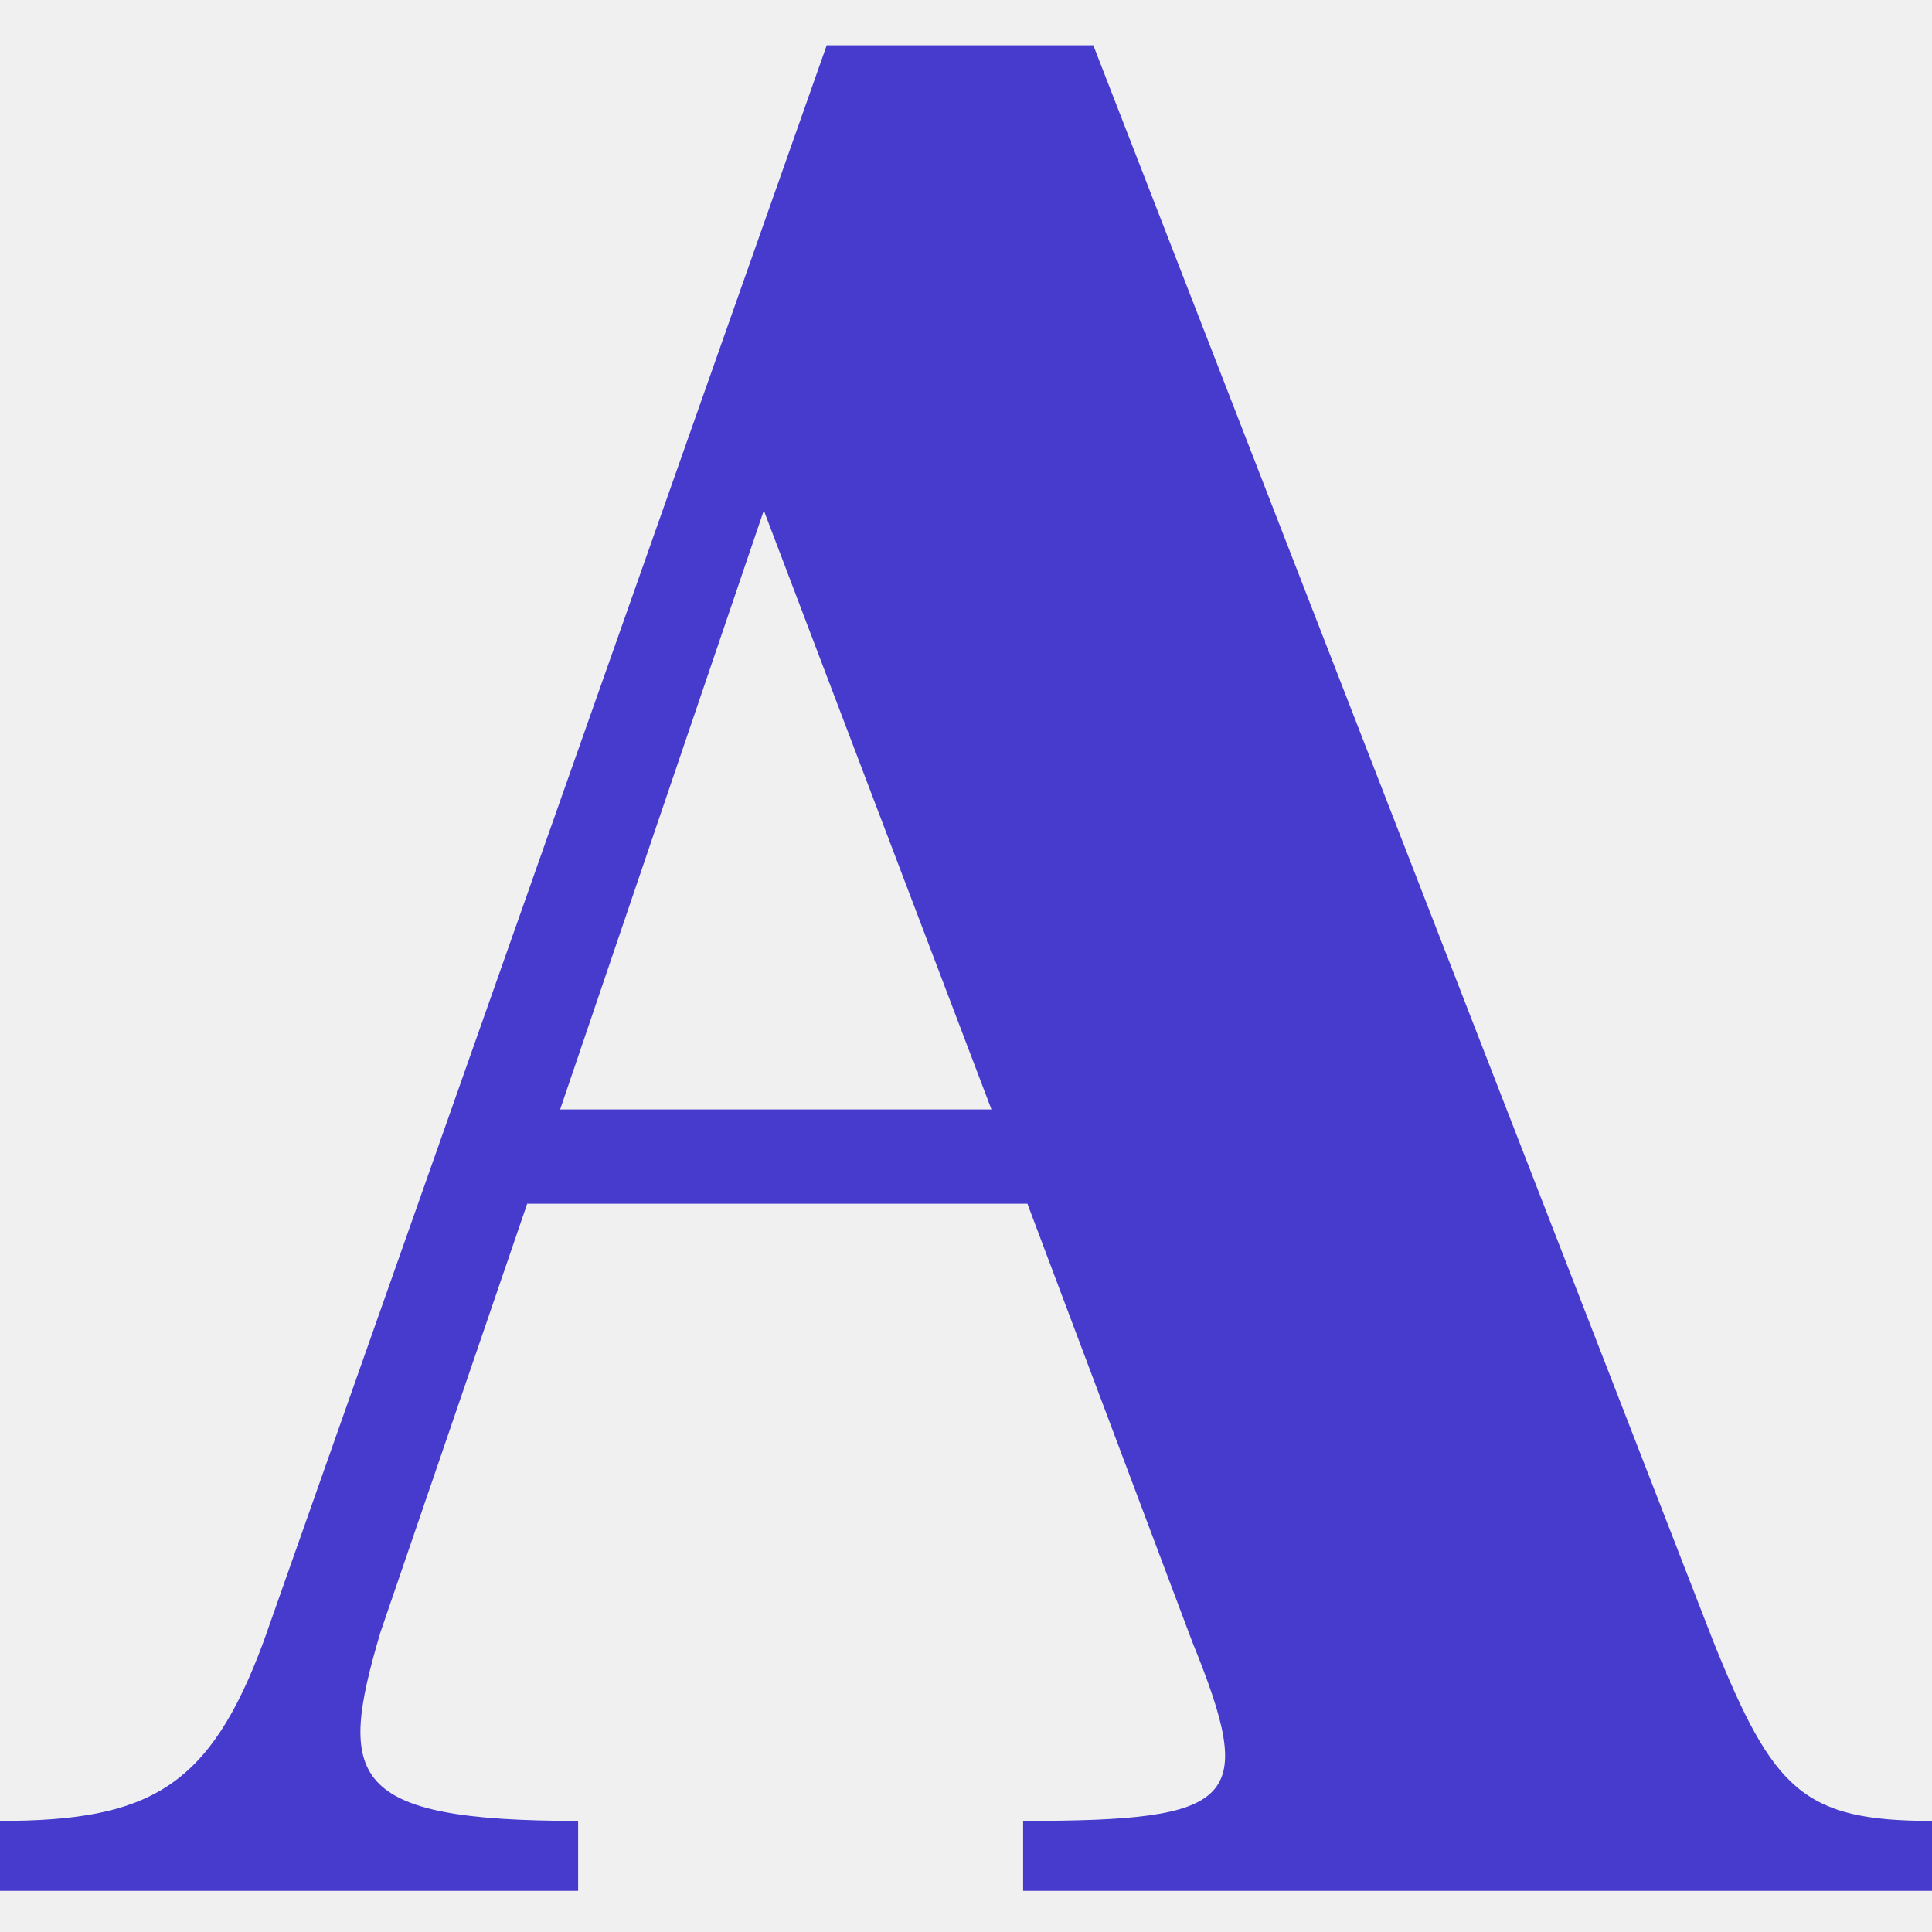
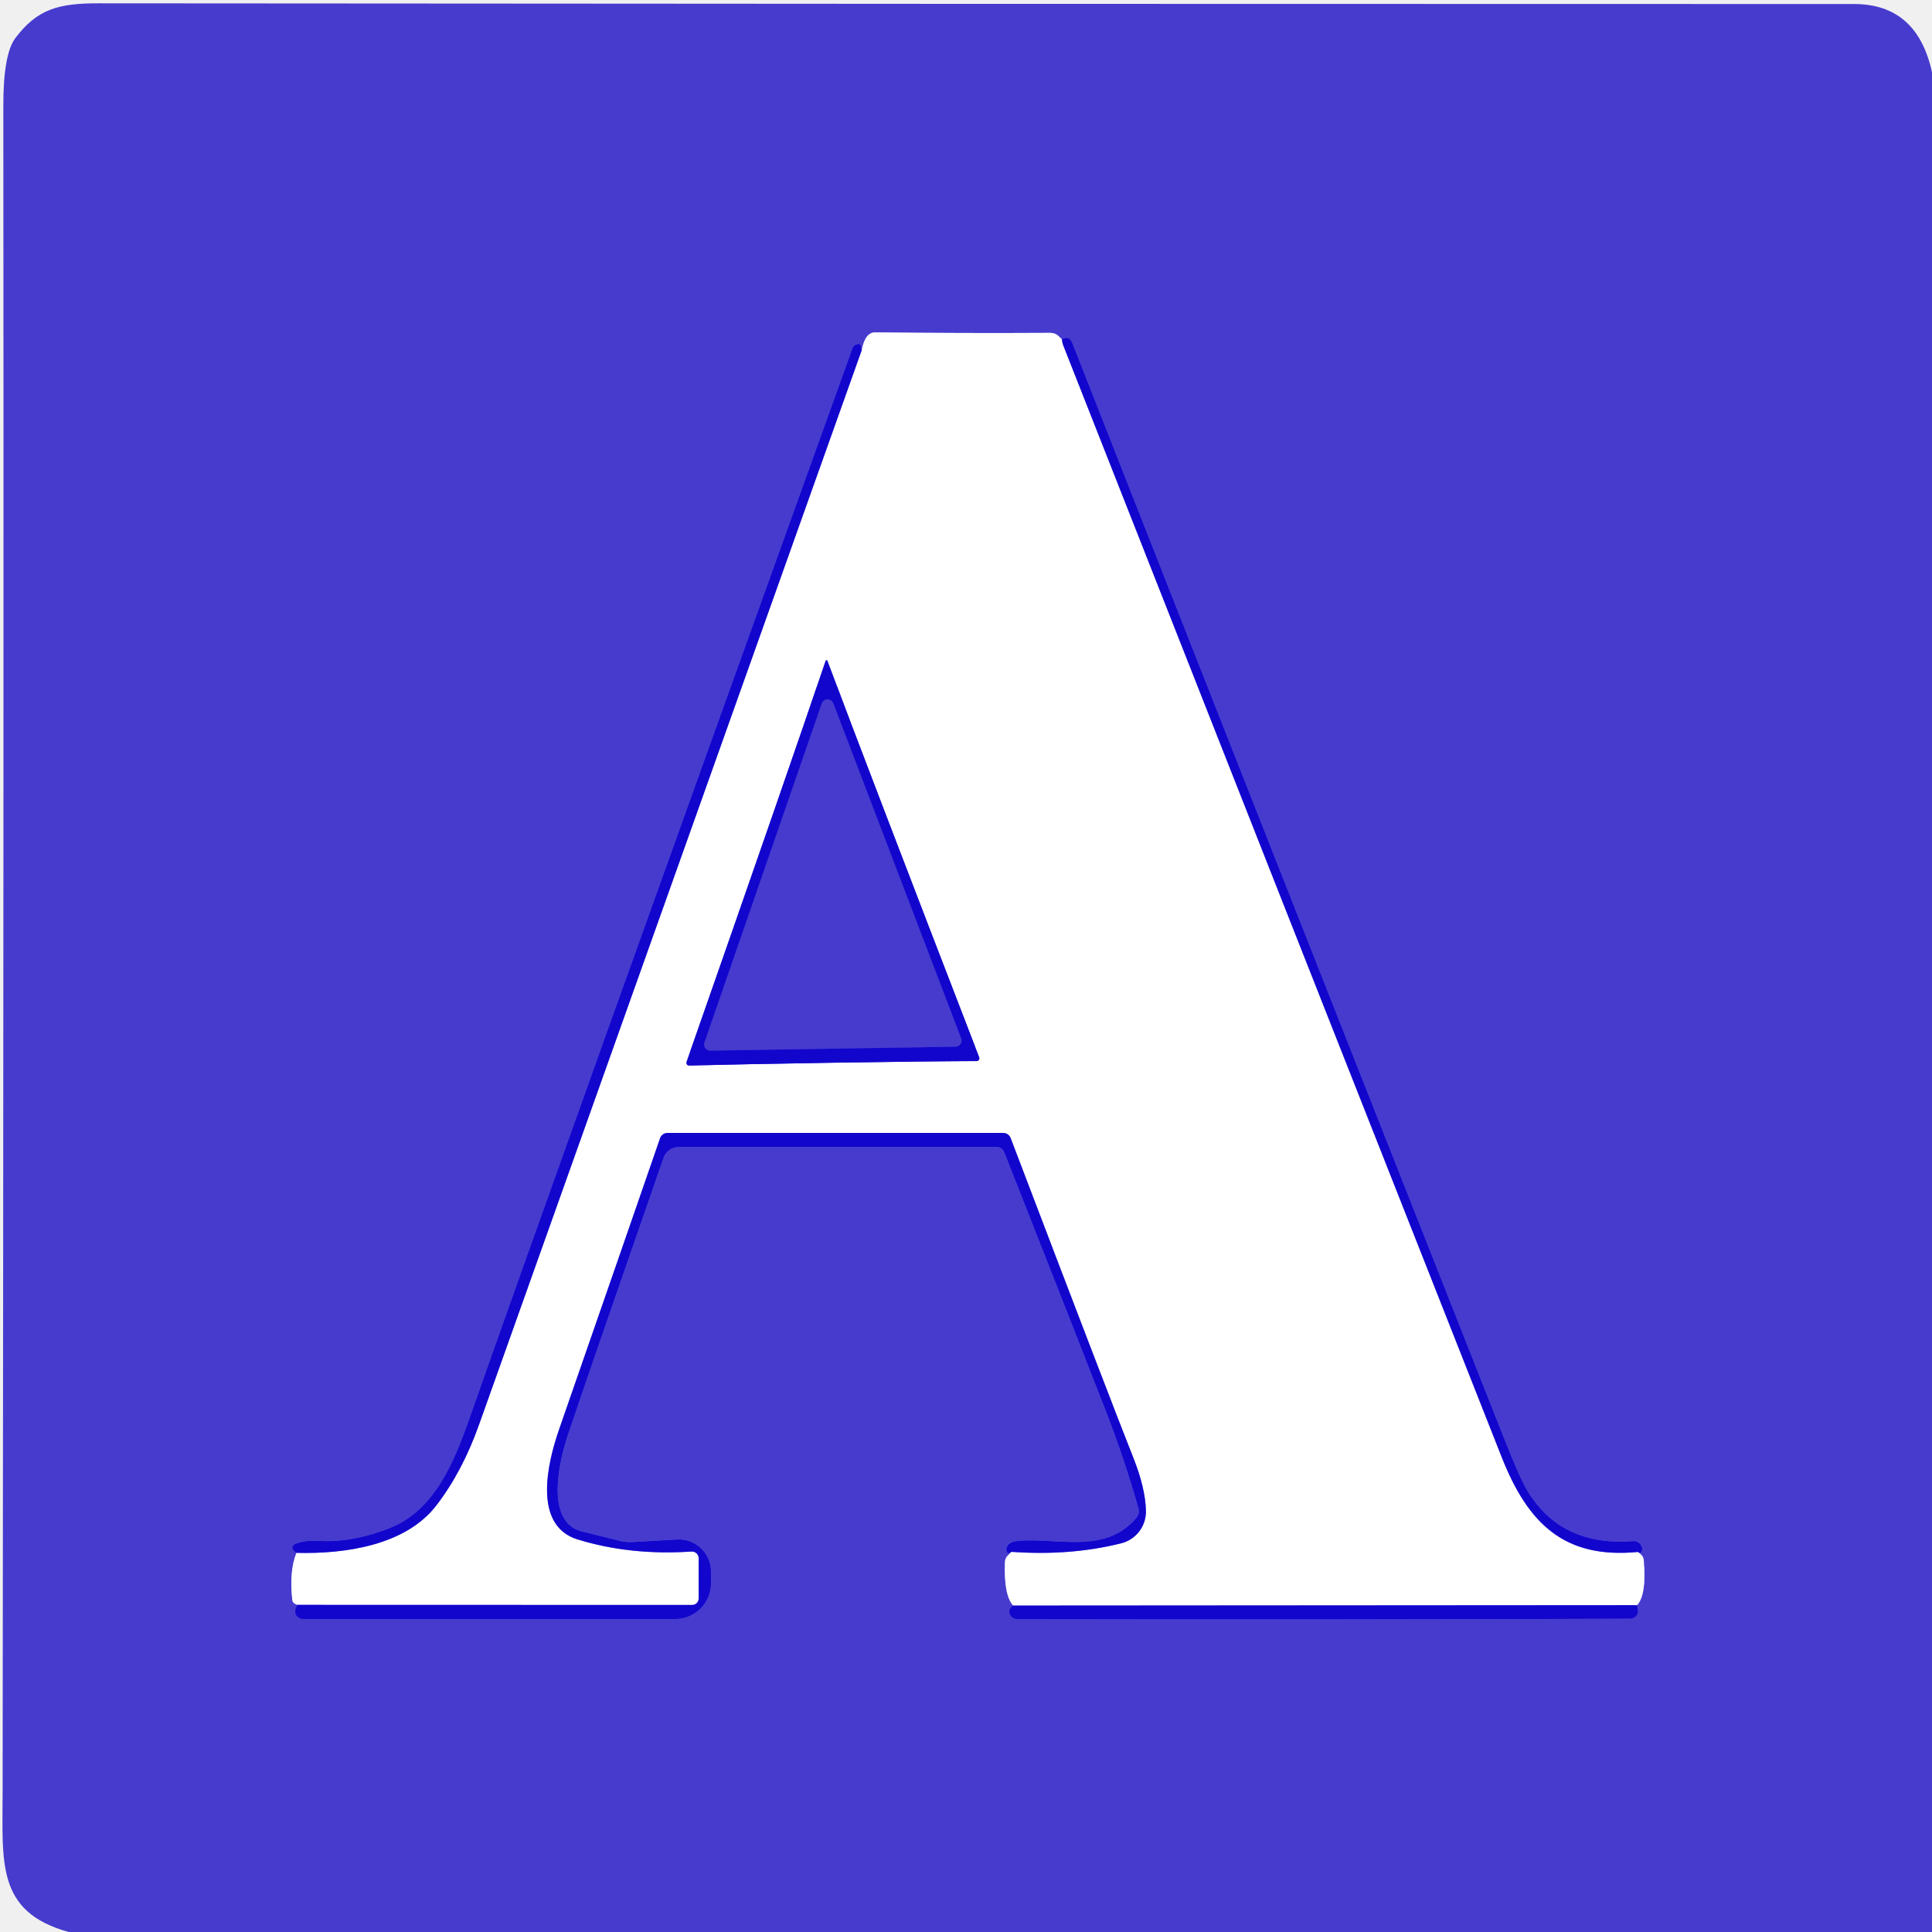
- <svg xmlns="http://www.w3.org/2000/svg" width="128" height="128" viewBox="0 0 128 128" fill="none">
-   <path fill-rule="evenodd" clip-rule="evenodd" d="M38.302 120.64V125.272H0V120.64C9.922 120.64 13.891 118.424 17.463 108.755L54.772 3H72.434L113.513 108.755C117.482 118.625 119.466 120.64 128 120.64V125.272H67.785V120.64C82.07 120.64 83.275 119.334 78.983 108.755L68.069 79.748H34.928L25.203 108.15C22.364 117.759 22.985 120.64 38.302 120.64ZM50.605 33.82L37.11 73.503H65.687L50.605 33.82Z" fill="#473BCE" />
+ <svg xmlns="http://www.w3.org/2000/svg" version="1.1" viewBox="0.00 0.00 192.00 192.00" width="128" height="128">
+   <g stroke-width="2.00" fill="none" stroke-linecap="butt">
+     <path stroke="#2d21cd" vector-effect="non-scaling-stroke" d="   M 85.64 34.79   Q 85.53 34.24 85.50 34.22   A 0.62 0.61 19.2 0 0 84.72 34.59   Q 55.08 116.95 46.61 141.08   C 45.16 145.21 43.19 150.06 38.84 151.81   Q 35.05 153.33 31.66 153.13   Q 30.62 153.07 29.90 153.25   Q 28.51 153.59 29.46 154.32" />
+     <path stroke="#a39de7" vector-effect="non-scaling-stroke" d="   M 29.46 154.32   Q 28.73 156.15 29.05 159.01   A 0.49 0.48 -77.0 0 0 29.25 159.34   Q 29.40 159.45 29.55 159.49" />
+     <path stroke="#2d21cd" vector-effect="non-scaling-stroke" d="   M 29.55 159.49   L 29.40 159.84   A 0.77 0.77 0.0 0 0 30.11 160.90   L 67.11 160.90   A 3.55 3.55 0.0 0 0 70.66 157.35   L 70.66 156.18   A 3.20 3.20 0.0 0 0 67.28 152.99   L 62.99 153.24   A 4.97 4.87 -41.5 0 1 61.82 153.18   Q 61.37 153.06 57.83 152.19   C 54.11 151.27 55.60 145.09 56.42 142.66   Q 59.35 134.01 65.94 115.08   A 1.63 1.63 0.0 0 1 67.48 113.98   L 99.04 113.98   A 0.81 0.80 -10.7 0 1 99.79 114.49   Q 106.34 131.11 109.86 140.14   Q 111.76 145.03 113.14 149.91   A 1.02 1.01 -33.0 0 1 112.94 150.83   C 109.67 154.72 104.51 152.58 100.72 153.20   A 0.84 0.77 -12.1 0 0 100.03 154.18   Q 100.13 154.52 100.52 154.22" />
+     <path stroke="#a39de7" vector-effect="non-scaling-stroke" d="   M 100.52 154.22   L 100.15 154.59   A 0.96 0.92 -22.7 0 0 99.87 155.23   Q 99.74 158.48 100.68 159.56" />
+     <path stroke="#2d21cd" vector-effect="non-scaling-stroke" d="   M 100.68 159.56   Q 100.35 159.87 100.33 160.02   A 0.80 0.78 4.7 0 0 101.11 160.92   Q 131.64 160.98 162.04 160.87   A 0.73 0.73 0.0 0 0 162.76 160.03   L 162.69 159.52" />
+     <path stroke="#a39de7" vector-effect="non-scaling-stroke" d="   M 162.69 159.52   Q 163.64 158.50 163.36 155.04   A 0.89 0.85 17.9 0 0 163.03 154.43   L 162.78 154.23" />
+     <path stroke="#2d21cd" vector-effect="non-scaling-stroke" d="   M 162.78 154.23   Q 163.01 154.41 163.13 154.15   A 0.78 0.71 9.0 0 0 162.33 153.15   Q 155.10 153.73 151.73 148.05   Q 151.00 146.81 149.42 142.80   Q 124.76 80.39 106.57 34.09   Q 106.42 33.69 106.17 33.63   Q 105.89 33.56 105.53 33.72" />
+     <path stroke="#a39de7" vector-effect="non-scaling-stroke" d="   M 105.53 33.72   L 105.21 33.41   A 1.17 1.16 66.8 0 0 104.40 33.08   Q 95.70 33.13 86.99 33.03   Q 85.98 33.01 85.64 34.79" />
+     <path stroke="#8983e6" vector-effect="non-scaling-stroke" d="   M 105.53 33.72   Q 105.56 34.05 105.68 34.36   Q 127.42 89.58 149.23 144.79   C 151.82 151.34 155.39 154.95 162.78 154.23" />
+     <path stroke="#8983e6" vector-effect="non-scaling-stroke" d="   M 162.69 159.52   L 100.68 159.56" />
+     <path stroke="#8983e6" vector-effect="non-scaling-stroke" d="   M 100.52 154.22   Q 106.36 154.64 111.43 153.37   A 3.25 3.25 0.0 0 0 113.88 150.12   Q 113.82 147.86 112.63 144.87   Q 110.42 139.32 100.44 113.11   A 0.80 0.79 -9.9 0 0 99.69 112.59   L 66.34 112.59   A 0.79 0.77 9.4 0 0 65.60 113.11   Q 62.91 120.91 55.56 142.06   C 54.42 145.34 52.90 151.61 57.41 152.99   Q 62.66 154.60 68.72 154.19   A 0.67 0.66 -1.6 0 1 69.43 154.85   L 69.43 158.86   A 0.64 0.64 0.0 0 1 68.79 159.50   L 29.55 159.49" />
+     <path stroke="#8983e6" vector-effect="non-scaling-stroke" d="   M 29.46 154.32   C 34.31 154.45 40.32 153.57 43.36 149.61   Q 45.95 146.25 47.62 141.54   Q 66.63 88.15 85.64 34.79" />
+     <path stroke="#8983e6" vector-effect="non-scaling-stroke" d="   M 82.77 105.61   Q 92.66 105.46 97.06 105.45   A 0.28 0.27 79.2 0 0 97.31 105.07   Q 86.18 76.23 82.26 65.76   A 0.15 0.01 72.0 0 0 82.21 65.63   Q 82.17 65.62 82.14 65.62   Q 82.10 65.62 82.07 65.64   A 0.15 0.01 -73.8 0 0 82.02 65.76   Q 78.44 76.35 68.23 105.53   A 0.28 0.27 -81.0 0 0 68.49 105.90   Q 72.89 105.77 82.77 105.61" />
+     <path stroke="#2d21cd" vector-effect="non-scaling-stroke" d="   M 70.01 103.60   A 0.61 0.61 0.0 0 0 70.60 104.41   L 94.96 104.02   A 0.61 0.61 0.0 0 0 95.52 103.20   L 82.81 69.89   A 0.61 0.61 0.0 0 0 81.67 69.90   L 70.01 103.60" />
+   </g>
+   <path fill="#473bce" d="   M 192.00 7.18   L 192.00 192.00   L 6.82 192.00   C -0.41 189.98 0.26 185.12 0.26 177.93   Q 0.39 68.14 0.33 10.57   Q 0.32 5.38 1.53 3.78   C 3.72 0.88 5.83 0.32 9.85 0.33   Q 88.02 0.40 184.25 0.40   Q 190.52 0.40 192.00 7.18   Z   M 85.64 34.79   Q 85.53 34.24 85.50 34.22   A 0.62 0.61 19.2 0 0 84.72 34.59   Q 55.08 116.95 46.61 141.08   C 45.16 145.21 43.19 150.06 38.84 151.81   Q 35.05 153.33 31.66 153.13   Q 30.62 153.07 29.90 153.25   Q 28.51 153.59 29.46 154.32   Q 28.73 156.15 29.05 159.01   A 0.49 0.48 -77.0 0 0 29.25 159.34   Q 29.40 159.45 29.55 159.49   L 29.40 159.84   A 0.77 0.77 0.0 0 0 30.11 160.90   L 67.11 160.90   A 3.55 3.55 0.0 0 0 70.66 157.35   L 70.66 156.18   A 3.20 3.20 0.0 0 0 67.28 152.99   L 62.99 153.24   A 4.97 4.87 -41.5 0 1 61.82 153.18   Q 61.37 153.06 57.83 152.19   C 54.11 151.27 55.60 145.09 56.42 142.66   Q 59.35 134.01 65.94 115.08   A 1.63 1.63 0.0 0 1 67.48 113.98   L 99.04 113.98   A 0.81 0.80 -10.7 0 1 99.79 114.49   Q 106.34 131.11 109.86 140.14   Q 111.76 145.03 113.14 149.91   A 1.02 1.01 -33.0 0 1 112.94 150.83   C 109.67 154.72 104.51 152.58 100.72 153.20   A 0.84 0.77 -12.1 0 0 100.03 154.18   Q 100.13 154.52 100.52 154.22   L 100.15 154.59   A 0.96 0.92 -22.7 0 0 99.87 155.23   Q 99.74 158.48 100.68 159.56   Q 100.35 159.87 100.33 160.02   A 0.80 0.78 4.7 0 0 101.11 160.92   Q 131.64 160.98 162.04 160.87   A 0.73 0.73 0.0 0 0 162.76 160.03   L 162.69 159.52   Q 163.64 158.50 163.36 155.04   A 0.89 0.85 17.9 0 0 163.03 154.43   L 162.78 154.23   Q 163.01 154.41 163.13 154.15   A 0.78 0.71 9.0 0 0 162.33 153.15   Q 155.10 153.73 151.73 148.05   Q 151.00 146.81 149.42 142.80   Q 124.76 80.39 106.57 34.09   Q 106.42 33.69 106.17 33.63   Q 105.89 33.56 105.53 33.72   L 105.21 33.41   A 1.17 1.16 66.8 0 0 104.40 33.08   Q 95.70 33.13 86.99 33.03   Q 85.98 33.01 85.64 34.79   Z" />
+   <path fill="#ffffff" d="   M 105.53 33.72   Q 105.56 34.05 105.68 34.36   Q 127.42 89.58 149.23 144.79   C 151.82 151.34 155.39 154.95 162.78 154.23   L 163.03 154.43   A 0.89 0.85 17.9 0 1 163.36 155.04   Q 163.64 158.50 162.69 159.52   L 100.68 159.56   Q 99.74 158.48 99.87 155.23   A 0.96 0.92 -22.7 0 1 100.15 154.59   L 100.52 154.22   Q 106.36 154.64 111.43 153.37   A 3.25 3.25 0.0 0 0 113.88 150.12   Q 113.82 147.86 112.63 144.87   Q 110.42 139.32 100.44 113.11   A 0.80 0.79 -9.9 0 0 99.69 112.59   L 66.34 112.59   A 0.79 0.77 9.4 0 0 65.60 113.11   Q 62.91 120.91 55.56 142.06   C 54.42 145.34 52.90 151.61 57.41 152.99   Q 62.66 154.60 68.72 154.19   A 0.67 0.66 -1.6 0 1 69.43 154.85   L 69.43 158.86   A 0.64 0.64 0.0 0 1 68.79 159.50   L 29.55 159.49   Q 29.40 159.45 29.25 159.34   A 0.49 0.48 -77.0 0 1 29.05 159.01   Q 28.73 156.15 29.46 154.32   C 34.31 154.45 40.32 153.57 43.36 149.61   Q 45.95 146.25 47.62 141.54   Q 66.63 88.15 85.64 34.79   Q 85.98 33.01 86.99 33.03   Q 95.70 33.13 104.40 33.08   A 1.17 1.16 66.8 0 1 105.21 33.41   L 105.53 33.72   Z   M 82.77 105.61   Q 92.66 105.46 97.06 105.45   A 0.28 0.27 79.2 0 0 97.31 105.07   Q 86.18 76.23 82.26 65.76   A 0.15 0.01 72.0 0 0 82.21 65.63   Q 82.17 65.62 82.14 65.62   Q 82.10 65.62 82.07 65.64   A 0.15 0.01 -73.8 0 0 82.02 65.76   Q 78.44 76.35 68.23 105.53   A 0.28 0.27 -81.0 0 0 68.49 105.90   Q 72.89 105.77 82.77 105.61   Z" />
+   <path fill="#1206cc" d="   M 162.78 154.23   C 155.39 154.95 151.82 151.34 149.23 144.79   Q 127.42 89.58 105.68 34.36   Q 105.56 34.05 105.53 33.72   Q 105.89 33.56 106.17 33.63   Q 106.42 33.69 106.57 34.09   Q 124.76 80.39 149.42 142.80   Q 151.00 146.81 151.73 148.05   Q 155.10 153.73 162.33 153.15   A 0.78 0.71 9.0 0 1 163.13 154.15   Q 163.01 154.41 162.78 154.23   Z" />
+   <path fill="#1206cc" d="   M 85.64 34.79   Q 66.63 88.15 47.62 141.54   Q 45.95 146.25 43.36 149.61   C 40.32 153.57 34.31 154.45 29.46 154.32   Q 28.51 153.59 29.90 153.25   Q 30.62 153.07 31.66 153.13   Q 35.05 153.33 38.84 151.81   C 43.19 150.06 45.16 145.21 46.61 141.08   Q 55.08 116.95 84.72 34.59   A 0.62 0.61 19.2 0 1 85.50 34.22   Q 85.53 34.24 85.64 34.79   Z" />
+   <path fill="#1206cc" d="   M 82.14 65.62   Q 82.17 65.62 82.21 65.63   A 0.15 0.01 72.0 0 1 82.26 65.76   Q 86.18 76.23 97.31 105.07   A 0.28 0.27 79.2 0 1 97.06 105.45   Q 92.66 105.46 82.77 105.61   Q 72.89 105.77 68.49 105.90   A 0.28 0.27 -81.0 0 1 68.23 105.53   Q 78.44 76.35 82.02 65.76   A 0.15 0.01 -73.8 0 1 82.07 65.64   Q 82.10 65.62 82.14 65.62   Z   M 70.01 103.60   A 0.61 0.61 0.0 0 0 70.60 104.41   L 94.96 104.02   A 0.61 0.61 0.0 0 0 95.52 103.20   L 82.81 69.89   A 0.61 0.61 0.0 0 0 81.67 69.90   L 70.01 103.60   Z" />
+   <path fill="#473bce" d="   M 70.01 103.60   L 81.67 69.90   A 0.61 0.61 0.0 0 1 82.81 69.89   L 95.52 103.20   A 0.61 0.61 0.0 0 1 94.96 104.02   L 70.60 104.41   A 0.61 0.61 0.0 0 1 70.01 103.60   Z" />
+   <path fill="#1206cc" d="   M 100.52 154.22   Q 100.13 154.52 100.03 154.18   A 0.84 0.77 -12.1 0 1 100.72 153.20   C 104.51 152.58 109.67 154.72 112.94 150.83   A 1.02 1.01 -33.0 0 0 113.14 149.91   Q 111.76 145.03 109.86 140.14   Q 106.34 131.11 99.79 114.49   A 0.81 0.80 -10.7 0 0 99.04 113.98   L 67.48 113.98   A 1.63 1.63 0.0 0 0 65.94 115.08   Q 59.35 134.01 56.42 142.66   C 55.60 145.09 54.11 151.27 57.83 152.19   Q 61.37 153.06 61.82 153.18   A 4.97 4.87 -41.5 0 0 62.99 153.24   L 67.28 152.99   A 3.20 3.20 0.0 0 1 70.66 156.18   L 70.66 157.35   A 3.55 3.55 0.0 0 1 67.11 160.90   L 30.11 160.90   A 0.77 0.77 0.0 0 1 29.40 159.84   L 29.55 159.49   L 68.79 159.50   A 0.64 0.64 0.0 0 0 69.43 158.86   L 69.43 154.85   A 0.67 0.66 -1.6 0 0 68.72 154.19   Q 62.66 154.60 57.41 152.99   C 52.90 151.61 54.42 145.34 55.56 142.06   Q 62.91 120.91 65.60 113.11   A 0.79 0.77 9.4 0 1 66.34 112.59   L 99.69 112.59   A 0.80 0.79 -9.9 0 1 100.44 113.11   Q 110.42 139.32 112.63 144.87   Q 113.82 147.86 113.88 150.12   A 3.25 3.25 0.0 0 1 111.43 153.37   Q 106.36 154.64 100.52 154.22   Z" />
+   <path fill="#1206cc" d="   M 162.69 159.52   L 162.76 160.03   A 0.73 0.73 0.0 0 1 162.04 160.87   Q 131.64 160.98 101.11 160.92   A 0.80 0.78 4.7 0 1 100.33 160.02   Q 100.35 159.87 100.68 159.56   L 162.69 159.52   Z" />
</svg>
